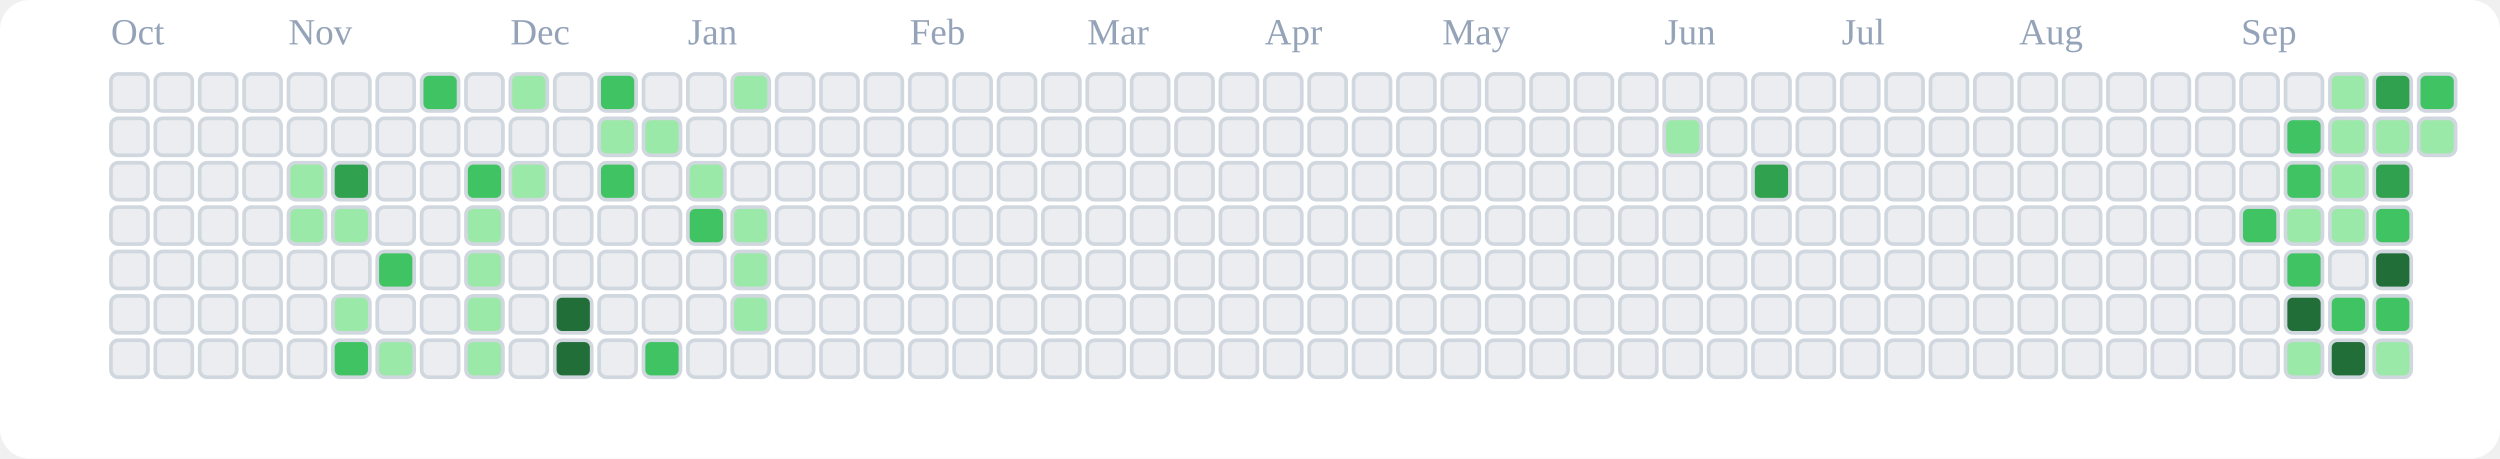
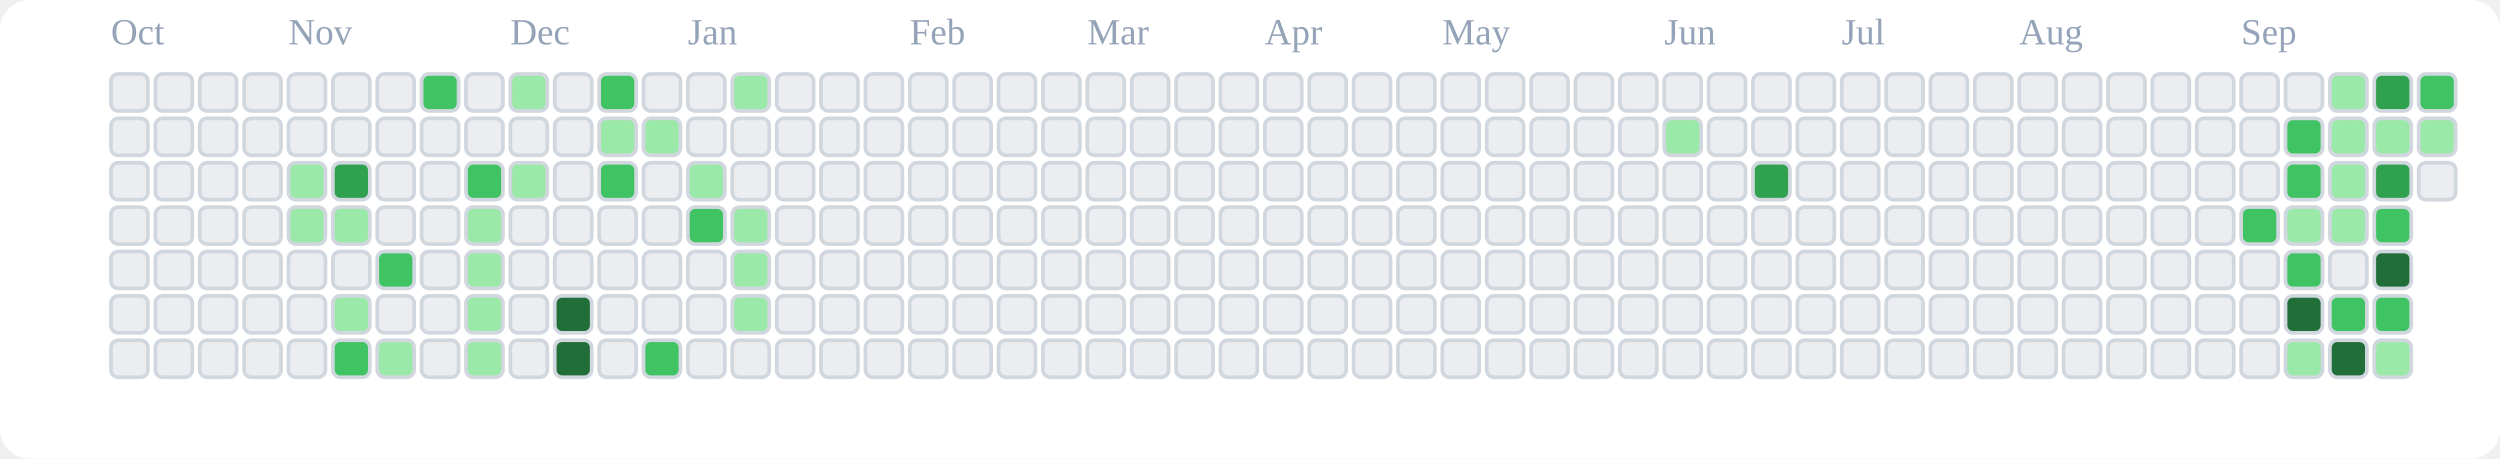
<svg xmlns="http://www.w3.org/2000/svg" viewBox="0 0 676 124" role="img" aria-label="tranhohoangvu Contributions (Light)">
  <rect x="0" y="0" width="676" height="124" fill="#ffffff" rx="8" ry="8" />
  <text x="30" y="12" font-size="10" fill="#94a3b8">Oct</text>
  <text x="78" y="12" font-size="10" fill="#94a3b8">Nov</text>
  <text x="138" y="12" font-size="10" fill="#94a3b8">Dec</text>
  <text x="186" y="12" font-size="10" fill="#94a3b8">Jan</text>
  <text x="246" y="12" font-size="10" fill="#94a3b8">Feb</text>
  <text x="294" y="12" font-size="10" fill="#94a3b8">Mar</text>
  <text x="342" y="12" font-size="10" fill="#94a3b8">Apr</text>
  <text x="390" y="12" font-size="10" fill="#94a3b8">May</text>
  <text x="450" y="12" font-size="10" fill="#94a3b8">Jun</text>
  <text x="498" y="12" font-size="10" fill="#94a3b8">Jul</text>
  <text x="546" y="12" font-size="10" fill="#94a3b8">Aug</text>
  <text x="606" y="12" font-size="10" fill="#94a3b8">Sep</text>
  <rect x="30" y="20" width="10" height="10" rx="2" ry="2" fill="#ebedf0" stroke="#d0d7de" stroke-width="1" />
  <rect x="30" y="32" width="10" height="10" rx="2" ry="2" fill="#ebedf0" stroke="#d0d7de" stroke-width="1" />
  <rect x="30" y="44" width="10" height="10" rx="2" ry="2" fill="#ebedf0" stroke="#d0d7de" stroke-width="1" />
  <rect x="30" y="56" width="10" height="10" rx="2" ry="2" fill="#ebedf0" stroke="#d0d7de" stroke-width="1" />
  <rect x="30" y="68" width="10" height="10" rx="2" ry="2" fill="#ebedf0" stroke="#d0d7de" stroke-width="1" />
  <rect x="30" y="80" width="10" height="10" rx="2" ry="2" fill="#ebedf0" stroke="#d0d7de" stroke-width="1" />
  <rect x="30" y="92" width="10" height="10" rx="2" ry="2" fill="#ebedf0" stroke="#d0d7de" stroke-width="1" />
  <rect x="42" y="20" width="10" height="10" rx="2" ry="2" fill="#ebedf0" stroke="#d0d7de" stroke-width="1" />
  <rect x="42" y="32" width="10" height="10" rx="2" ry="2" fill="#ebedf0" stroke="#d0d7de" stroke-width="1" />
  <rect x="42" y="44" width="10" height="10" rx="2" ry="2" fill="#ebedf0" stroke="#d0d7de" stroke-width="1" />
  <rect x="42" y="56" width="10" height="10" rx="2" ry="2" fill="#ebedf0" stroke="#d0d7de" stroke-width="1" />
  <rect x="42" y="68" width="10" height="10" rx="2" ry="2" fill="#ebedf0" stroke="#d0d7de" stroke-width="1" />
  <rect x="42" y="80" width="10" height="10" rx="2" ry="2" fill="#ebedf0" stroke="#d0d7de" stroke-width="1" />
  <rect x="42" y="92" width="10" height="10" rx="2" ry="2" fill="#ebedf0" stroke="#d0d7de" stroke-width="1" />
  <rect x="54" y="20" width="10" height="10" rx="2" ry="2" fill="#ebedf0" stroke="#d0d7de" stroke-width="1" />
  <rect x="54" y="32" width="10" height="10" rx="2" ry="2" fill="#ebedf0" stroke="#d0d7de" stroke-width="1" />
  <rect x="54" y="44" width="10" height="10" rx="2" ry="2" fill="#ebedf0" stroke="#d0d7de" stroke-width="1" />
  <rect x="54" y="56" width="10" height="10" rx="2" ry="2" fill="#ebedf0" stroke="#d0d7de" stroke-width="1" />
  <rect x="54" y="68" width="10" height="10" rx="2" ry="2" fill="#ebedf0" stroke="#d0d7de" stroke-width="1" />
  <rect x="54" y="80" width="10" height="10" rx="2" ry="2" fill="#ebedf0" stroke="#d0d7de" stroke-width="1" />
  <rect x="54" y="92" width="10" height="10" rx="2" ry="2" fill="#ebedf0" stroke="#d0d7de" stroke-width="1" />
  <rect x="66" y="20" width="10" height="10" rx="2" ry="2" fill="#ebedf0" stroke="#d0d7de" stroke-width="1" />
  <rect x="66" y="32" width="10" height="10" rx="2" ry="2" fill="#ebedf0" stroke="#d0d7de" stroke-width="1" />
  <rect x="66" y="44" width="10" height="10" rx="2" ry="2" fill="#ebedf0" stroke="#d0d7de" stroke-width="1" />
  <rect x="66" y="56" width="10" height="10" rx="2" ry="2" fill="#ebedf0" stroke="#d0d7de" stroke-width="1" />
  <rect x="66" y="68" width="10" height="10" rx="2" ry="2" fill="#ebedf0" stroke="#d0d7de" stroke-width="1" />
  <rect x="66" y="80" width="10" height="10" rx="2" ry="2" fill="#ebedf0" stroke="#d0d7de" stroke-width="1" />
  <rect x="66" y="92" width="10" height="10" rx="2" ry="2" fill="#ebedf0" stroke="#d0d7de" stroke-width="1" />
  <rect x="78" y="20" width="10" height="10" rx="2" ry="2" fill="#ebedf0" stroke="#d0d7de" stroke-width="1" />
  <rect x="78" y="32" width="10" height="10" rx="2" ry="2" fill="#ebedf0" stroke="#d0d7de" stroke-width="1" />
  <rect x="78" y="44" width="10" height="10" rx="2" ry="2" fill="#9be9a8" stroke="#d0d7de" stroke-width="1" />
  <rect x="78" y="56" width="10" height="10" rx="2" ry="2" fill="#9be9a8" stroke="#d0d7de" stroke-width="1" />
  <rect x="78" y="68" width="10" height="10" rx="2" ry="2" fill="#ebedf0" stroke="#d0d7de" stroke-width="1" />
  <rect x="78" y="80" width="10" height="10" rx="2" ry="2" fill="#ebedf0" stroke="#d0d7de" stroke-width="1" />
  <rect x="78" y="92" width="10" height="10" rx="2" ry="2" fill="#ebedf0" stroke="#d0d7de" stroke-width="1" />
  <rect x="90" y="20" width="10" height="10" rx="2" ry="2" fill="#ebedf0" stroke="#d0d7de" stroke-width="1" />
  <rect x="90" y="32" width="10" height="10" rx="2" ry="2" fill="#ebedf0" stroke="#d0d7de" stroke-width="1" />
  <rect x="90" y="44" width="10" height="10" rx="2" ry="2" fill="#30a14e" stroke="#d0d7de" stroke-width="1" />
  <rect x="90" y="56" width="10" height="10" rx="2" ry="2" fill="#9be9a8" stroke="#d0d7de" stroke-width="1" />
  <rect x="90" y="68" width="10" height="10" rx="2" ry="2" fill="#ebedf0" stroke="#d0d7de" stroke-width="1" />
  <rect x="90" y="80" width="10" height="10" rx="2" ry="2" fill="#9be9a8" stroke="#d0d7de" stroke-width="1" />
  <rect x="90" y="92" width="10" height="10" rx="2" ry="2" fill="#40c463" stroke="#d0d7de" stroke-width="1" />
  <rect x="102" y="20" width="10" height="10" rx="2" ry="2" fill="#ebedf0" stroke="#d0d7de" stroke-width="1" />
  <rect x="102" y="32" width="10" height="10" rx="2" ry="2" fill="#ebedf0" stroke="#d0d7de" stroke-width="1" />
  <rect x="102" y="44" width="10" height="10" rx="2" ry="2" fill="#ebedf0" stroke="#d0d7de" stroke-width="1" />
  <rect x="102" y="56" width="10" height="10" rx="2" ry="2" fill="#ebedf0" stroke="#d0d7de" stroke-width="1" />
  <rect x="102" y="68" width="10" height="10" rx="2" ry="2" fill="#40c463" stroke="#d0d7de" stroke-width="1" />
  <rect x="102" y="80" width="10" height="10" rx="2" ry="2" fill="#ebedf0" stroke="#d0d7de" stroke-width="1" />
  <rect x="102" y="92" width="10" height="10" rx="2" ry="2" fill="#9be9a8" stroke="#d0d7de" stroke-width="1" />
  <rect x="114" y="20" width="10" height="10" rx="2" ry="2" fill="#40c463" stroke="#d0d7de" stroke-width="1" />
  <rect x="114" y="32" width="10" height="10" rx="2" ry="2" fill="#ebedf0" stroke="#d0d7de" stroke-width="1" />
  <rect x="114" y="44" width="10" height="10" rx="2" ry="2" fill="#ebedf0" stroke="#d0d7de" stroke-width="1" />
  <rect x="114" y="56" width="10" height="10" rx="2" ry="2" fill="#ebedf0" stroke="#d0d7de" stroke-width="1" />
  <rect x="114" y="68" width="10" height="10" rx="2" ry="2" fill="#ebedf0" stroke="#d0d7de" stroke-width="1" />
  <rect x="114" y="80" width="10" height="10" rx="2" ry="2" fill="#ebedf0" stroke="#d0d7de" stroke-width="1" />
  <rect x="114" y="92" width="10" height="10" rx="2" ry="2" fill="#ebedf0" stroke="#d0d7de" stroke-width="1" />
  <rect x="126" y="20" width="10" height="10" rx="2" ry="2" fill="#ebedf0" stroke="#d0d7de" stroke-width="1" />
  <rect x="126" y="32" width="10" height="10" rx="2" ry="2" fill="#ebedf0" stroke="#d0d7de" stroke-width="1" />
  <rect x="126" y="44" width="10" height="10" rx="2" ry="2" fill="#40c463" stroke="#d0d7de" stroke-width="1" />
  <rect x="126" y="56" width="10" height="10" rx="2" ry="2" fill="#9be9a8" stroke="#d0d7de" stroke-width="1" />
  <rect x="126" y="68" width="10" height="10" rx="2" ry="2" fill="#9be9a8" stroke="#d0d7de" stroke-width="1" />
  <rect x="126" y="80" width="10" height="10" rx="2" ry="2" fill="#9be9a8" stroke="#d0d7de" stroke-width="1" />
  <rect x="126" y="92" width="10" height="10" rx="2" ry="2" fill="#9be9a8" stroke="#d0d7de" stroke-width="1" />
  <rect x="138" y="20" width="10" height="10" rx="2" ry="2" fill="#9be9a8" stroke="#d0d7de" stroke-width="1" />
  <rect x="138" y="32" width="10" height="10" rx="2" ry="2" fill="#ebedf0" stroke="#d0d7de" stroke-width="1" />
  <rect x="138" y="44" width="10" height="10" rx="2" ry="2" fill="#9be9a8" stroke="#d0d7de" stroke-width="1" />
  <rect x="138" y="56" width="10" height="10" rx="2" ry="2" fill="#ebedf0" stroke="#d0d7de" stroke-width="1" />
  <rect x="138" y="68" width="10" height="10" rx="2" ry="2" fill="#ebedf0" stroke="#d0d7de" stroke-width="1" />
  <rect x="138" y="80" width="10" height="10" rx="2" ry="2" fill="#ebedf0" stroke="#d0d7de" stroke-width="1" />
  <rect x="138" y="92" width="10" height="10" rx="2" ry="2" fill="#ebedf0" stroke="#d0d7de" stroke-width="1" />
  <rect x="150" y="20" width="10" height="10" rx="2" ry="2" fill="#ebedf0" stroke="#d0d7de" stroke-width="1" />
  <rect x="150" y="32" width="10" height="10" rx="2" ry="2" fill="#ebedf0" stroke="#d0d7de" stroke-width="1" />
  <rect x="150" y="44" width="10" height="10" rx="2" ry="2" fill="#ebedf0" stroke="#d0d7de" stroke-width="1" />
  <rect x="150" y="56" width="10" height="10" rx="2" ry="2" fill="#ebedf0" stroke="#d0d7de" stroke-width="1" />
  <rect x="150" y="68" width="10" height="10" rx="2" ry="2" fill="#ebedf0" stroke="#d0d7de" stroke-width="1" />
  <rect x="150" y="80" width="10" height="10" rx="2" ry="2" fill="#216e39" stroke="#d0d7de" stroke-width="1" />
  <rect x="150" y="92" width="10" height="10" rx="2" ry="2" fill="#216e39" stroke="#d0d7de" stroke-width="1" />
  <rect x="162" y="20" width="10" height="10" rx="2" ry="2" fill="#40c463" stroke="#d0d7de" stroke-width="1" />
  <rect x="162" y="32" width="10" height="10" rx="2" ry="2" fill="#9be9a8" stroke="#d0d7de" stroke-width="1" />
  <rect x="162" y="44" width="10" height="10" rx="2" ry="2" fill="#40c463" stroke="#d0d7de" stroke-width="1" />
  <rect x="162" y="56" width="10" height="10" rx="2" ry="2" fill="#ebedf0" stroke="#d0d7de" stroke-width="1" />
  <rect x="162" y="68" width="10" height="10" rx="2" ry="2" fill="#ebedf0" stroke="#d0d7de" stroke-width="1" />
  <rect x="162" y="80" width="10" height="10" rx="2" ry="2" fill="#ebedf0" stroke="#d0d7de" stroke-width="1" />
  <rect x="162" y="92" width="10" height="10" rx="2" ry="2" fill="#ebedf0" stroke="#d0d7de" stroke-width="1" />
  <rect x="174" y="20" width="10" height="10" rx="2" ry="2" fill="#ebedf0" stroke="#d0d7de" stroke-width="1" />
  <rect x="174" y="32" width="10" height="10" rx="2" ry="2" fill="#9be9a8" stroke="#d0d7de" stroke-width="1" />
  <rect x="174" y="44" width="10" height="10" rx="2" ry="2" fill="#ebedf0" stroke="#d0d7de" stroke-width="1" />
  <rect x="174" y="56" width="10" height="10" rx="2" ry="2" fill="#ebedf0" stroke="#d0d7de" stroke-width="1" />
  <rect x="174" y="68" width="10" height="10" rx="2" ry="2" fill="#ebedf0" stroke="#d0d7de" stroke-width="1" />
  <rect x="174" y="80" width="10" height="10" rx="2" ry="2" fill="#ebedf0" stroke="#d0d7de" stroke-width="1" />
  <rect x="174" y="92" width="10" height="10" rx="2" ry="2" fill="#40c463" stroke="#d0d7de" stroke-width="1" />
  <rect x="186" y="20" width="10" height="10" rx="2" ry="2" fill="#ebedf0" stroke="#d0d7de" stroke-width="1" />
  <rect x="186" y="32" width="10" height="10" rx="2" ry="2" fill="#ebedf0" stroke="#d0d7de" stroke-width="1" />
  <rect x="186" y="44" width="10" height="10" rx="2" ry="2" fill="#9be9a8" stroke="#d0d7de" stroke-width="1" />
  <rect x="186" y="56" width="10" height="10" rx="2" ry="2" fill="#40c463" stroke="#d0d7de" stroke-width="1" />
  <rect x="186" y="68" width="10" height="10" rx="2" ry="2" fill="#ebedf0" stroke="#d0d7de" stroke-width="1" />
  <rect x="186" y="80" width="10" height="10" rx="2" ry="2" fill="#ebedf0" stroke="#d0d7de" stroke-width="1" />
  <rect x="186" y="92" width="10" height="10" rx="2" ry="2" fill="#ebedf0" stroke="#d0d7de" stroke-width="1" />
  <rect x="198" y="20" width="10" height="10" rx="2" ry="2" fill="#9be9a8" stroke="#d0d7de" stroke-width="1" />
  <rect x="198" y="32" width="10" height="10" rx="2" ry="2" fill="#ebedf0" stroke="#d0d7de" stroke-width="1" />
  <rect x="198" y="44" width="10" height="10" rx="2" ry="2" fill="#ebedf0" stroke="#d0d7de" stroke-width="1" />
  <rect x="198" y="56" width="10" height="10" rx="2" ry="2" fill="#9be9a8" stroke="#d0d7de" stroke-width="1" />
  <rect x="198" y="68" width="10" height="10" rx="2" ry="2" fill="#9be9a8" stroke="#d0d7de" stroke-width="1" />
  <rect x="198" y="80" width="10" height="10" rx="2" ry="2" fill="#9be9a8" stroke="#d0d7de" stroke-width="1" />
  <rect x="198" y="92" width="10" height="10" rx="2" ry="2" fill="#ebedf0" stroke="#d0d7de" stroke-width="1" />
  <rect x="210" y="20" width="10" height="10" rx="2" ry="2" fill="#ebedf0" stroke="#d0d7de" stroke-width="1" />
  <rect x="210" y="32" width="10" height="10" rx="2" ry="2" fill="#ebedf0" stroke="#d0d7de" stroke-width="1" />
  <rect x="210" y="44" width="10" height="10" rx="2" ry="2" fill="#ebedf0" stroke="#d0d7de" stroke-width="1" />
  <rect x="210" y="56" width="10" height="10" rx="2" ry="2" fill="#ebedf0" stroke="#d0d7de" stroke-width="1" />
  <rect x="210" y="68" width="10" height="10" rx="2" ry="2" fill="#ebedf0" stroke="#d0d7de" stroke-width="1" />
  <rect x="210" y="80" width="10" height="10" rx="2" ry="2" fill="#ebedf0" stroke="#d0d7de" stroke-width="1" />
  <rect x="210" y="92" width="10" height="10" rx="2" ry="2" fill="#ebedf0" stroke="#d0d7de" stroke-width="1" />
  <rect x="222" y="20" width="10" height="10" rx="2" ry="2" fill="#ebedf0" stroke="#d0d7de" stroke-width="1" />
  <rect x="222" y="32" width="10" height="10" rx="2" ry="2" fill="#ebedf0" stroke="#d0d7de" stroke-width="1" />
  <rect x="222" y="44" width="10" height="10" rx="2" ry="2" fill="#ebedf0" stroke="#d0d7de" stroke-width="1" />
  <rect x="222" y="56" width="10" height="10" rx="2" ry="2" fill="#ebedf0" stroke="#d0d7de" stroke-width="1" />
  <rect x="222" y="68" width="10" height="10" rx="2" ry="2" fill="#ebedf0" stroke="#d0d7de" stroke-width="1" />
  <rect x="222" y="80" width="10" height="10" rx="2" ry="2" fill="#ebedf0" stroke="#d0d7de" stroke-width="1" />
  <rect x="222" y="92" width="10" height="10" rx="2" ry="2" fill="#ebedf0" stroke="#d0d7de" stroke-width="1" />
  <rect x="234" y="20" width="10" height="10" rx="2" ry="2" fill="#ebedf0" stroke="#d0d7de" stroke-width="1" />
  <rect x="234" y="32" width="10" height="10" rx="2" ry="2" fill="#ebedf0" stroke="#d0d7de" stroke-width="1" />
  <rect x="234" y="44" width="10" height="10" rx="2" ry="2" fill="#ebedf0" stroke="#d0d7de" stroke-width="1" />
  <rect x="234" y="56" width="10" height="10" rx="2" ry="2" fill="#ebedf0" stroke="#d0d7de" stroke-width="1" />
  <rect x="234" y="68" width="10" height="10" rx="2" ry="2" fill="#ebedf0" stroke="#d0d7de" stroke-width="1" />
  <rect x="234" y="80" width="10" height="10" rx="2" ry="2" fill="#ebedf0" stroke="#d0d7de" stroke-width="1" />
  <rect x="234" y="92" width="10" height="10" rx="2" ry="2" fill="#ebedf0" stroke="#d0d7de" stroke-width="1" />
  <rect x="246" y="20" width="10" height="10" rx="2" ry="2" fill="#ebedf0" stroke="#d0d7de" stroke-width="1" />
  <rect x="246" y="32" width="10" height="10" rx="2" ry="2" fill="#ebedf0" stroke="#d0d7de" stroke-width="1" />
  <rect x="246" y="44" width="10" height="10" rx="2" ry="2" fill="#ebedf0" stroke="#d0d7de" stroke-width="1" />
  <rect x="246" y="56" width="10" height="10" rx="2" ry="2" fill="#ebedf0" stroke="#d0d7de" stroke-width="1" />
  <rect x="246" y="68" width="10" height="10" rx="2" ry="2" fill="#ebedf0" stroke="#d0d7de" stroke-width="1" />
  <rect x="246" y="80" width="10" height="10" rx="2" ry="2" fill="#ebedf0" stroke="#d0d7de" stroke-width="1" />
  <rect x="246" y="92" width="10" height="10" rx="2" ry="2" fill="#ebedf0" stroke="#d0d7de" stroke-width="1" />
  <rect x="258" y="20" width="10" height="10" rx="2" ry="2" fill="#ebedf0" stroke="#d0d7de" stroke-width="1" />
  <rect x="258" y="32" width="10" height="10" rx="2" ry="2" fill="#ebedf0" stroke="#d0d7de" stroke-width="1" />
  <rect x="258" y="44" width="10" height="10" rx="2" ry="2" fill="#ebedf0" stroke="#d0d7de" stroke-width="1" />
  <rect x="258" y="56" width="10" height="10" rx="2" ry="2" fill="#ebedf0" stroke="#d0d7de" stroke-width="1" />
  <rect x="258" y="68" width="10" height="10" rx="2" ry="2" fill="#ebedf0" stroke="#d0d7de" stroke-width="1" />
  <rect x="258" y="80" width="10" height="10" rx="2" ry="2" fill="#ebedf0" stroke="#d0d7de" stroke-width="1" />
  <rect x="258" y="92" width="10" height="10" rx="2" ry="2" fill="#ebedf0" stroke="#d0d7de" stroke-width="1" />
  <rect x="270" y="20" width="10" height="10" rx="2" ry="2" fill="#ebedf0" stroke="#d0d7de" stroke-width="1" />
  <rect x="270" y="32" width="10" height="10" rx="2" ry="2" fill="#ebedf0" stroke="#d0d7de" stroke-width="1" />
  <rect x="270" y="44" width="10" height="10" rx="2" ry="2" fill="#ebedf0" stroke="#d0d7de" stroke-width="1" />
  <rect x="270" y="56" width="10" height="10" rx="2" ry="2" fill="#ebedf0" stroke="#d0d7de" stroke-width="1" />
  <rect x="270" y="68" width="10" height="10" rx="2" ry="2" fill="#ebedf0" stroke="#d0d7de" stroke-width="1" />
  <rect x="270" y="80" width="10" height="10" rx="2" ry="2" fill="#ebedf0" stroke="#d0d7de" stroke-width="1" />
  <rect x="270" y="92" width="10" height="10" rx="2" ry="2" fill="#ebedf0" stroke="#d0d7de" stroke-width="1" />
  <rect x="282" y="20" width="10" height="10" rx="2" ry="2" fill="#ebedf0" stroke="#d0d7de" stroke-width="1" />
  <rect x="282" y="32" width="10" height="10" rx="2" ry="2" fill="#ebedf0" stroke="#d0d7de" stroke-width="1" />
  <rect x="282" y="44" width="10" height="10" rx="2" ry="2" fill="#ebedf0" stroke="#d0d7de" stroke-width="1" />
  <rect x="282" y="56" width="10" height="10" rx="2" ry="2" fill="#ebedf0" stroke="#d0d7de" stroke-width="1" />
  <rect x="282" y="68" width="10" height="10" rx="2" ry="2" fill="#ebedf0" stroke="#d0d7de" stroke-width="1" />
  <rect x="282" y="80" width="10" height="10" rx="2" ry="2" fill="#ebedf0" stroke="#d0d7de" stroke-width="1" />
  <rect x="282" y="92" width="10" height="10" rx="2" ry="2" fill="#ebedf0" stroke="#d0d7de" stroke-width="1" />
  <rect x="294" y="20" width="10" height="10" rx="2" ry="2" fill="#ebedf0" stroke="#d0d7de" stroke-width="1" />
  <rect x="294" y="32" width="10" height="10" rx="2" ry="2" fill="#ebedf0" stroke="#d0d7de" stroke-width="1" />
  <rect x="294" y="44" width="10" height="10" rx="2" ry="2" fill="#ebedf0" stroke="#d0d7de" stroke-width="1" />
  <rect x="294" y="56" width="10" height="10" rx="2" ry="2" fill="#ebedf0" stroke="#d0d7de" stroke-width="1" />
  <rect x="294" y="68" width="10" height="10" rx="2" ry="2" fill="#ebedf0" stroke="#d0d7de" stroke-width="1" />
  <rect x="294" y="80" width="10" height="10" rx="2" ry="2" fill="#ebedf0" stroke="#d0d7de" stroke-width="1" />
  <rect x="294" y="92" width="10" height="10" rx="2" ry="2" fill="#ebedf0" stroke="#d0d7de" stroke-width="1" />
  <rect x="306" y="20" width="10" height="10" rx="2" ry="2" fill="#ebedf0" stroke="#d0d7de" stroke-width="1" />
  <rect x="306" y="32" width="10" height="10" rx="2" ry="2" fill="#ebedf0" stroke="#d0d7de" stroke-width="1" />
  <rect x="306" y="44" width="10" height="10" rx="2" ry="2" fill="#ebedf0" stroke="#d0d7de" stroke-width="1" />
  <rect x="306" y="56" width="10" height="10" rx="2" ry="2" fill="#ebedf0" stroke="#d0d7de" stroke-width="1" />
  <rect x="306" y="68" width="10" height="10" rx="2" ry="2" fill="#ebedf0" stroke="#d0d7de" stroke-width="1" />
  <rect x="306" y="80" width="10" height="10" rx="2" ry="2" fill="#ebedf0" stroke="#d0d7de" stroke-width="1" />
  <rect x="306" y="92" width="10" height="10" rx="2" ry="2" fill="#ebedf0" stroke="#d0d7de" stroke-width="1" />
  <rect x="318" y="20" width="10" height="10" rx="2" ry="2" fill="#ebedf0" stroke="#d0d7de" stroke-width="1" />
  <rect x="318" y="32" width="10" height="10" rx="2" ry="2" fill="#ebedf0" stroke="#d0d7de" stroke-width="1" />
  <rect x="318" y="44" width="10" height="10" rx="2" ry="2" fill="#ebedf0" stroke="#d0d7de" stroke-width="1" />
  <rect x="318" y="56" width="10" height="10" rx="2" ry="2" fill="#ebedf0" stroke="#d0d7de" stroke-width="1" />
  <rect x="318" y="68" width="10" height="10" rx="2" ry="2" fill="#ebedf0" stroke="#d0d7de" stroke-width="1" />
  <rect x="318" y="80" width="10" height="10" rx="2" ry="2" fill="#ebedf0" stroke="#d0d7de" stroke-width="1" />
  <rect x="318" y="92" width="10" height="10" rx="2" ry="2" fill="#ebedf0" stroke="#d0d7de" stroke-width="1" />
  <rect x="330" y="20" width="10" height="10" rx="2" ry="2" fill="#ebedf0" stroke="#d0d7de" stroke-width="1" />
  <rect x="330" y="32" width="10" height="10" rx="2" ry="2" fill="#ebedf0" stroke="#d0d7de" stroke-width="1" />
  <rect x="330" y="44" width="10" height="10" rx="2" ry="2" fill="#ebedf0" stroke="#d0d7de" stroke-width="1" />
  <rect x="330" y="56" width="10" height="10" rx="2" ry="2" fill="#ebedf0" stroke="#d0d7de" stroke-width="1" />
  <rect x="330" y="68" width="10" height="10" rx="2" ry="2" fill="#ebedf0" stroke="#d0d7de" stroke-width="1" />
  <rect x="330" y="80" width="10" height="10" rx="2" ry="2" fill="#ebedf0" stroke="#d0d7de" stroke-width="1" />
  <rect x="330" y="92" width="10" height="10" rx="2" ry="2" fill="#ebedf0" stroke="#d0d7de" stroke-width="1" />
  <rect x="342" y="20" width="10" height="10" rx="2" ry="2" fill="#ebedf0" stroke="#d0d7de" stroke-width="1" />
  <rect x="342" y="32" width="10" height="10" rx="2" ry="2" fill="#ebedf0" stroke="#d0d7de" stroke-width="1" />
  <rect x="342" y="44" width="10" height="10" rx="2" ry="2" fill="#ebedf0" stroke="#d0d7de" stroke-width="1" />
  <rect x="342" y="56" width="10" height="10" rx="2" ry="2" fill="#ebedf0" stroke="#d0d7de" stroke-width="1" />
  <rect x="342" y="68" width="10" height="10" rx="2" ry="2" fill="#ebedf0" stroke="#d0d7de" stroke-width="1" />
  <rect x="342" y="80" width="10" height="10" rx="2" ry="2" fill="#ebedf0" stroke="#d0d7de" stroke-width="1" />
  <rect x="342" y="92" width="10" height="10" rx="2" ry="2" fill="#ebedf0" stroke="#d0d7de" stroke-width="1" />
  <rect x="354" y="20" width="10" height="10" rx="2" ry="2" fill="#ebedf0" stroke="#d0d7de" stroke-width="1" />
  <rect x="354" y="32" width="10" height="10" rx="2" ry="2" fill="#ebedf0" stroke="#d0d7de" stroke-width="1" />
  <rect x="354" y="44" width="10" height="10" rx="2" ry="2" fill="#ebedf0" stroke="#d0d7de" stroke-width="1" />
  <rect x="354" y="56" width="10" height="10" rx="2" ry="2" fill="#ebedf0" stroke="#d0d7de" stroke-width="1" />
  <rect x="354" y="68" width="10" height="10" rx="2" ry="2" fill="#ebedf0" stroke="#d0d7de" stroke-width="1" />
  <rect x="354" y="80" width="10" height="10" rx="2" ry="2" fill="#ebedf0" stroke="#d0d7de" stroke-width="1" />
  <rect x="354" y="92" width="10" height="10" rx="2" ry="2" fill="#ebedf0" stroke="#d0d7de" stroke-width="1" />
  <rect x="366" y="20" width="10" height="10" rx="2" ry="2" fill="#ebedf0" stroke="#d0d7de" stroke-width="1" />
  <rect x="366" y="32" width="10" height="10" rx="2" ry="2" fill="#ebedf0" stroke="#d0d7de" stroke-width="1" />
  <rect x="366" y="44" width="10" height="10" rx="2" ry="2" fill="#ebedf0" stroke="#d0d7de" stroke-width="1" />
  <rect x="366" y="56" width="10" height="10" rx="2" ry="2" fill="#ebedf0" stroke="#d0d7de" stroke-width="1" />
  <rect x="366" y="68" width="10" height="10" rx="2" ry="2" fill="#ebedf0" stroke="#d0d7de" stroke-width="1" />
  <rect x="366" y="80" width="10" height="10" rx="2" ry="2" fill="#ebedf0" stroke="#d0d7de" stroke-width="1" />
  <rect x="366" y="92" width="10" height="10" rx="2" ry="2" fill="#ebedf0" stroke="#d0d7de" stroke-width="1" />
  <rect x="378" y="20" width="10" height="10" rx="2" ry="2" fill="#ebedf0" stroke="#d0d7de" stroke-width="1" />
  <rect x="378" y="32" width="10" height="10" rx="2" ry="2" fill="#ebedf0" stroke="#d0d7de" stroke-width="1" />
  <rect x="378" y="44" width="10" height="10" rx="2" ry="2" fill="#ebedf0" stroke="#d0d7de" stroke-width="1" />
  <rect x="378" y="56" width="10" height="10" rx="2" ry="2" fill="#ebedf0" stroke="#d0d7de" stroke-width="1" />
  <rect x="378" y="68" width="10" height="10" rx="2" ry="2" fill="#ebedf0" stroke="#d0d7de" stroke-width="1" />
  <rect x="378" y="80" width="10" height="10" rx="2" ry="2" fill="#ebedf0" stroke="#d0d7de" stroke-width="1" />
  <rect x="378" y="92" width="10" height="10" rx="2" ry="2" fill="#ebedf0" stroke="#d0d7de" stroke-width="1" />
  <rect x="390" y="20" width="10" height="10" rx="2" ry="2" fill="#ebedf0" stroke="#d0d7de" stroke-width="1" />
  <rect x="390" y="32" width="10" height="10" rx="2" ry="2" fill="#ebedf0" stroke="#d0d7de" stroke-width="1" />
  <rect x="390" y="44" width="10" height="10" rx="2" ry="2" fill="#ebedf0" stroke="#d0d7de" stroke-width="1" />
  <rect x="390" y="56" width="10" height="10" rx="2" ry="2" fill="#ebedf0" stroke="#d0d7de" stroke-width="1" />
  <rect x="390" y="68" width="10" height="10" rx="2" ry="2" fill="#ebedf0" stroke="#d0d7de" stroke-width="1" />
  <rect x="390" y="80" width="10" height="10" rx="2" ry="2" fill="#ebedf0" stroke="#d0d7de" stroke-width="1" />
  <rect x="390" y="92" width="10" height="10" rx="2" ry="2" fill="#ebedf0" stroke="#d0d7de" stroke-width="1" />
  <rect x="402" y="20" width="10" height="10" rx="2" ry="2" fill="#ebedf0" stroke="#d0d7de" stroke-width="1" />
  <rect x="402" y="32" width="10" height="10" rx="2" ry="2" fill="#ebedf0" stroke="#d0d7de" stroke-width="1" />
  <rect x="402" y="44" width="10" height="10" rx="2" ry="2" fill="#ebedf0" stroke="#d0d7de" stroke-width="1" />
  <rect x="402" y="56" width="10" height="10" rx="2" ry="2" fill="#ebedf0" stroke="#d0d7de" stroke-width="1" />
  <rect x="402" y="68" width="10" height="10" rx="2" ry="2" fill="#ebedf0" stroke="#d0d7de" stroke-width="1" />
  <rect x="402" y="80" width="10" height="10" rx="2" ry="2" fill="#ebedf0" stroke="#d0d7de" stroke-width="1" />
  <rect x="402" y="92" width="10" height="10" rx="2" ry="2" fill="#ebedf0" stroke="#d0d7de" stroke-width="1" />
  <rect x="414" y="20" width="10" height="10" rx="2" ry="2" fill="#ebedf0" stroke="#d0d7de" stroke-width="1" />
  <rect x="414" y="32" width="10" height="10" rx="2" ry="2" fill="#ebedf0" stroke="#d0d7de" stroke-width="1" />
  <rect x="414" y="44" width="10" height="10" rx="2" ry="2" fill="#ebedf0" stroke="#d0d7de" stroke-width="1" />
  <rect x="414" y="56" width="10" height="10" rx="2" ry="2" fill="#ebedf0" stroke="#d0d7de" stroke-width="1" />
  <rect x="414" y="68" width="10" height="10" rx="2" ry="2" fill="#ebedf0" stroke="#d0d7de" stroke-width="1" />
  <rect x="414" y="80" width="10" height="10" rx="2" ry="2" fill="#ebedf0" stroke="#d0d7de" stroke-width="1" />
  <rect x="414" y="92" width="10" height="10" rx="2" ry="2" fill="#ebedf0" stroke="#d0d7de" stroke-width="1" />
  <rect x="426" y="20" width="10" height="10" rx="2" ry="2" fill="#ebedf0" stroke="#d0d7de" stroke-width="1" />
  <rect x="426" y="32" width="10" height="10" rx="2" ry="2" fill="#ebedf0" stroke="#d0d7de" stroke-width="1" />
  <rect x="426" y="44" width="10" height="10" rx="2" ry="2" fill="#ebedf0" stroke="#d0d7de" stroke-width="1" />
  <rect x="426" y="56" width="10" height="10" rx="2" ry="2" fill="#ebedf0" stroke="#d0d7de" stroke-width="1" />
  <rect x="426" y="68" width="10" height="10" rx="2" ry="2" fill="#ebedf0" stroke="#d0d7de" stroke-width="1" />
  <rect x="426" y="80" width="10" height="10" rx="2" ry="2" fill="#ebedf0" stroke="#d0d7de" stroke-width="1" />
  <rect x="426" y="92" width="10" height="10" rx="2" ry="2" fill="#ebedf0" stroke="#d0d7de" stroke-width="1" />
  <rect x="438" y="20" width="10" height="10" rx="2" ry="2" fill="#ebedf0" stroke="#d0d7de" stroke-width="1" />
  <rect x="438" y="32" width="10" height="10" rx="2" ry="2" fill="#ebedf0" stroke="#d0d7de" stroke-width="1" />
  <rect x="438" y="44" width="10" height="10" rx="2" ry="2" fill="#ebedf0" stroke="#d0d7de" stroke-width="1" />
  <rect x="438" y="56" width="10" height="10" rx="2" ry="2" fill="#ebedf0" stroke="#d0d7de" stroke-width="1" />
  <rect x="438" y="68" width="10" height="10" rx="2" ry="2" fill="#ebedf0" stroke="#d0d7de" stroke-width="1" />
  <rect x="438" y="80" width="10" height="10" rx="2" ry="2" fill="#ebedf0" stroke="#d0d7de" stroke-width="1" />
  <rect x="438" y="92" width="10" height="10" rx="2" ry="2" fill="#ebedf0" stroke="#d0d7de" stroke-width="1" />
  <rect x="450" y="20" width="10" height="10" rx="2" ry="2" fill="#ebedf0" stroke="#d0d7de" stroke-width="1" />
  <rect x="450" y="32" width="10" height="10" rx="2" ry="2" fill="#9be9a8" stroke="#d0d7de" stroke-width="1" />
  <rect x="450" y="44" width="10" height="10" rx="2" ry="2" fill="#ebedf0" stroke="#d0d7de" stroke-width="1" />
  <rect x="450" y="56" width="10" height="10" rx="2" ry="2" fill="#ebedf0" stroke="#d0d7de" stroke-width="1" />
  <rect x="450" y="68" width="10" height="10" rx="2" ry="2" fill="#ebedf0" stroke="#d0d7de" stroke-width="1" />
  <rect x="450" y="80" width="10" height="10" rx="2" ry="2" fill="#ebedf0" stroke="#d0d7de" stroke-width="1" />
  <rect x="450" y="92" width="10" height="10" rx="2" ry="2" fill="#ebedf0" stroke="#d0d7de" stroke-width="1" />
  <rect x="462" y="20" width="10" height="10" rx="2" ry="2" fill="#ebedf0" stroke="#d0d7de" stroke-width="1" />
  <rect x="462" y="32" width="10" height="10" rx="2" ry="2" fill="#ebedf0" stroke="#d0d7de" stroke-width="1" />
  <rect x="462" y="44" width="10" height="10" rx="2" ry="2" fill="#ebedf0" stroke="#d0d7de" stroke-width="1" />
  <rect x="462" y="56" width="10" height="10" rx="2" ry="2" fill="#ebedf0" stroke="#d0d7de" stroke-width="1" />
  <rect x="462" y="68" width="10" height="10" rx="2" ry="2" fill="#ebedf0" stroke="#d0d7de" stroke-width="1" />
  <rect x="462" y="80" width="10" height="10" rx="2" ry="2" fill="#ebedf0" stroke="#d0d7de" stroke-width="1" />
  <rect x="462" y="92" width="10" height="10" rx="2" ry="2" fill="#ebedf0" stroke="#d0d7de" stroke-width="1" />
  <rect x="474" y="20" width="10" height="10" rx="2" ry="2" fill="#ebedf0" stroke="#d0d7de" stroke-width="1" />
  <rect x="474" y="32" width="10" height="10" rx="2" ry="2" fill="#ebedf0" stroke="#d0d7de" stroke-width="1" />
  <rect x="474" y="44" width="10" height="10" rx="2" ry="2" fill="#30a14e" stroke="#d0d7de" stroke-width="1" />
  <rect x="474" y="56" width="10" height="10" rx="2" ry="2" fill="#ebedf0" stroke="#d0d7de" stroke-width="1" />
  <rect x="474" y="68" width="10" height="10" rx="2" ry="2" fill="#ebedf0" stroke="#d0d7de" stroke-width="1" />
  <rect x="474" y="80" width="10" height="10" rx="2" ry="2" fill="#ebedf0" stroke="#d0d7de" stroke-width="1" />
  <rect x="474" y="92" width="10" height="10" rx="2" ry="2" fill="#ebedf0" stroke="#d0d7de" stroke-width="1" />
  <rect x="486" y="20" width="10" height="10" rx="2" ry="2" fill="#ebedf0" stroke="#d0d7de" stroke-width="1" />
  <rect x="486" y="32" width="10" height="10" rx="2" ry="2" fill="#ebedf0" stroke="#d0d7de" stroke-width="1" />
  <rect x="486" y="44" width="10" height="10" rx="2" ry="2" fill="#ebedf0" stroke="#d0d7de" stroke-width="1" />
  <rect x="486" y="56" width="10" height="10" rx="2" ry="2" fill="#ebedf0" stroke="#d0d7de" stroke-width="1" />
  <rect x="486" y="68" width="10" height="10" rx="2" ry="2" fill="#ebedf0" stroke="#d0d7de" stroke-width="1" />
  <rect x="486" y="80" width="10" height="10" rx="2" ry="2" fill="#ebedf0" stroke="#d0d7de" stroke-width="1" />
  <rect x="486" y="92" width="10" height="10" rx="2" ry="2" fill="#ebedf0" stroke="#d0d7de" stroke-width="1" />
  <rect x="498" y="20" width="10" height="10" rx="2" ry="2" fill="#ebedf0" stroke="#d0d7de" stroke-width="1" />
  <rect x="498" y="32" width="10" height="10" rx="2" ry="2" fill="#ebedf0" stroke="#d0d7de" stroke-width="1" />
  <rect x="498" y="44" width="10" height="10" rx="2" ry="2" fill="#ebedf0" stroke="#d0d7de" stroke-width="1" />
  <rect x="498" y="56" width="10" height="10" rx="2" ry="2" fill="#ebedf0" stroke="#d0d7de" stroke-width="1" />
  <rect x="498" y="68" width="10" height="10" rx="2" ry="2" fill="#ebedf0" stroke="#d0d7de" stroke-width="1" />
  <rect x="498" y="80" width="10" height="10" rx="2" ry="2" fill="#ebedf0" stroke="#d0d7de" stroke-width="1" />
  <rect x="498" y="92" width="10" height="10" rx="2" ry="2" fill="#ebedf0" stroke="#d0d7de" stroke-width="1" />
  <rect x="510" y="20" width="10" height="10" rx="2" ry="2" fill="#ebedf0" stroke="#d0d7de" stroke-width="1" />
  <rect x="510" y="32" width="10" height="10" rx="2" ry="2" fill="#ebedf0" stroke="#d0d7de" stroke-width="1" />
  <rect x="510" y="44" width="10" height="10" rx="2" ry="2" fill="#ebedf0" stroke="#d0d7de" stroke-width="1" />
  <rect x="510" y="56" width="10" height="10" rx="2" ry="2" fill="#ebedf0" stroke="#d0d7de" stroke-width="1" />
  <rect x="510" y="68" width="10" height="10" rx="2" ry="2" fill="#ebedf0" stroke="#d0d7de" stroke-width="1" />
  <rect x="510" y="80" width="10" height="10" rx="2" ry="2" fill="#ebedf0" stroke="#d0d7de" stroke-width="1" />
  <rect x="510" y="92" width="10" height="10" rx="2" ry="2" fill="#ebedf0" stroke="#d0d7de" stroke-width="1" />
  <rect x="522" y="20" width="10" height="10" rx="2" ry="2" fill="#ebedf0" stroke="#d0d7de" stroke-width="1" />
  <rect x="522" y="32" width="10" height="10" rx="2" ry="2" fill="#ebedf0" stroke="#d0d7de" stroke-width="1" />
  <rect x="522" y="44" width="10" height="10" rx="2" ry="2" fill="#ebedf0" stroke="#d0d7de" stroke-width="1" />
  <rect x="522" y="56" width="10" height="10" rx="2" ry="2" fill="#ebedf0" stroke="#d0d7de" stroke-width="1" />
  <rect x="522" y="68" width="10" height="10" rx="2" ry="2" fill="#ebedf0" stroke="#d0d7de" stroke-width="1" />
  <rect x="522" y="80" width="10" height="10" rx="2" ry="2" fill="#ebedf0" stroke="#d0d7de" stroke-width="1" />
  <rect x="522" y="92" width="10" height="10" rx="2" ry="2" fill="#ebedf0" stroke="#d0d7de" stroke-width="1" />
  <rect x="534" y="20" width="10" height="10" rx="2" ry="2" fill="#ebedf0" stroke="#d0d7de" stroke-width="1" />
  <rect x="534" y="32" width="10" height="10" rx="2" ry="2" fill="#ebedf0" stroke="#d0d7de" stroke-width="1" />
  <rect x="534" y="44" width="10" height="10" rx="2" ry="2" fill="#ebedf0" stroke="#d0d7de" stroke-width="1" />
  <rect x="534" y="56" width="10" height="10" rx="2" ry="2" fill="#ebedf0" stroke="#d0d7de" stroke-width="1" />
  <rect x="534" y="68" width="10" height="10" rx="2" ry="2" fill="#ebedf0" stroke="#d0d7de" stroke-width="1" />
  <rect x="534" y="80" width="10" height="10" rx="2" ry="2" fill="#ebedf0" stroke="#d0d7de" stroke-width="1" />
  <rect x="534" y="92" width="10" height="10" rx="2" ry="2" fill="#ebedf0" stroke="#d0d7de" stroke-width="1" />
  <rect x="546" y="20" width="10" height="10" rx="2" ry="2" fill="#ebedf0" stroke="#d0d7de" stroke-width="1" />
  <rect x="546" y="32" width="10" height="10" rx="2" ry="2" fill="#ebedf0" stroke="#d0d7de" stroke-width="1" />
  <rect x="546" y="44" width="10" height="10" rx="2" ry="2" fill="#ebedf0" stroke="#d0d7de" stroke-width="1" />
  <rect x="546" y="56" width="10" height="10" rx="2" ry="2" fill="#ebedf0" stroke="#d0d7de" stroke-width="1" />
  <rect x="546" y="68" width="10" height="10" rx="2" ry="2" fill="#ebedf0" stroke="#d0d7de" stroke-width="1" />
  <rect x="546" y="80" width="10" height="10" rx="2" ry="2" fill="#ebedf0" stroke="#d0d7de" stroke-width="1" />
  <rect x="546" y="92" width="10" height="10" rx="2" ry="2" fill="#ebedf0" stroke="#d0d7de" stroke-width="1" />
  <rect x="558" y="20" width="10" height="10" rx="2" ry="2" fill="#ebedf0" stroke="#d0d7de" stroke-width="1" />
  <rect x="558" y="32" width="10" height="10" rx="2" ry="2" fill="#ebedf0" stroke="#d0d7de" stroke-width="1" />
  <rect x="558" y="44" width="10" height="10" rx="2" ry="2" fill="#ebedf0" stroke="#d0d7de" stroke-width="1" />
  <rect x="558" y="56" width="10" height="10" rx="2" ry="2" fill="#ebedf0" stroke="#d0d7de" stroke-width="1" />
  <rect x="558" y="68" width="10" height="10" rx="2" ry="2" fill="#ebedf0" stroke="#d0d7de" stroke-width="1" />
  <rect x="558" y="80" width="10" height="10" rx="2" ry="2" fill="#ebedf0" stroke="#d0d7de" stroke-width="1" />
  <rect x="558" y="92" width="10" height="10" rx="2" ry="2" fill="#ebedf0" stroke="#d0d7de" stroke-width="1" />
  <rect x="570" y="20" width="10" height="10" rx="2" ry="2" fill="#ebedf0" stroke="#d0d7de" stroke-width="1" />
  <rect x="570" y="32" width="10" height="10" rx="2" ry="2" fill="#ebedf0" stroke="#d0d7de" stroke-width="1" />
  <rect x="570" y="44" width="10" height="10" rx="2" ry="2" fill="#ebedf0" stroke="#d0d7de" stroke-width="1" />
  <rect x="570" y="56" width="10" height="10" rx="2" ry="2" fill="#ebedf0" stroke="#d0d7de" stroke-width="1" />
  <rect x="570" y="68" width="10" height="10" rx="2" ry="2" fill="#ebedf0" stroke="#d0d7de" stroke-width="1" />
  <rect x="570" y="80" width="10" height="10" rx="2" ry="2" fill="#ebedf0" stroke="#d0d7de" stroke-width="1" />
  <rect x="570" y="92" width="10" height="10" rx="2" ry="2" fill="#ebedf0" stroke="#d0d7de" stroke-width="1" />
  <rect x="582" y="20" width="10" height="10" rx="2" ry="2" fill="#ebedf0" stroke="#d0d7de" stroke-width="1" />
  <rect x="582" y="32" width="10" height="10" rx="2" ry="2" fill="#ebedf0" stroke="#d0d7de" stroke-width="1" />
  <rect x="582" y="44" width="10" height="10" rx="2" ry="2" fill="#ebedf0" stroke="#d0d7de" stroke-width="1" />
  <rect x="582" y="56" width="10" height="10" rx="2" ry="2" fill="#ebedf0" stroke="#d0d7de" stroke-width="1" />
  <rect x="582" y="68" width="10" height="10" rx="2" ry="2" fill="#ebedf0" stroke="#d0d7de" stroke-width="1" />
  <rect x="582" y="80" width="10" height="10" rx="2" ry="2" fill="#ebedf0" stroke="#d0d7de" stroke-width="1" />
  <rect x="582" y="92" width="10" height="10" rx="2" ry="2" fill="#ebedf0" stroke="#d0d7de" stroke-width="1" />
  <rect x="594" y="20" width="10" height="10" rx="2" ry="2" fill="#ebedf0" stroke="#d0d7de" stroke-width="1" />
  <rect x="594" y="32" width="10" height="10" rx="2" ry="2" fill="#ebedf0" stroke="#d0d7de" stroke-width="1" />
  <rect x="594" y="44" width="10" height="10" rx="2" ry="2" fill="#ebedf0" stroke="#d0d7de" stroke-width="1" />
  <rect x="594" y="56" width="10" height="10" rx="2" ry="2" fill="#ebedf0" stroke="#d0d7de" stroke-width="1" />
  <rect x="594" y="68" width="10" height="10" rx="2" ry="2" fill="#ebedf0" stroke="#d0d7de" stroke-width="1" />
  <rect x="594" y="80" width="10" height="10" rx="2" ry="2" fill="#ebedf0" stroke="#d0d7de" stroke-width="1" />
  <rect x="594" y="92" width="10" height="10" rx="2" ry="2" fill="#ebedf0" stroke="#d0d7de" stroke-width="1" />
  <rect x="606" y="20" width="10" height="10" rx="2" ry="2" fill="#ebedf0" stroke="#d0d7de" stroke-width="1" />
  <rect x="606" y="32" width="10" height="10" rx="2" ry="2" fill="#ebedf0" stroke="#d0d7de" stroke-width="1" />
  <rect x="606" y="44" width="10" height="10" rx="2" ry="2" fill="#ebedf0" stroke="#d0d7de" stroke-width="1" />
  <rect x="606" y="56" width="10" height="10" rx="2" ry="2" fill="#40c463" stroke="#d0d7de" stroke-width="1" />
  <rect x="606" y="68" width="10" height="10" rx="2" ry="2" fill="#ebedf0" stroke="#d0d7de" stroke-width="1" />
  <rect x="606" y="80" width="10" height="10" rx="2" ry="2" fill="#ebedf0" stroke="#d0d7de" stroke-width="1" />
  <rect x="606" y="92" width="10" height="10" rx="2" ry="2" fill="#ebedf0" stroke="#d0d7de" stroke-width="1" />
  <rect x="618" y="20" width="10" height="10" rx="2" ry="2" fill="#ebedf0" stroke="#d0d7de" stroke-width="1" />
  <rect x="618" y="32" width="10" height="10" rx="2" ry="2" fill="#40c463" stroke="#d0d7de" stroke-width="1" />
  <rect x="618" y="44" width="10" height="10" rx="2" ry="2" fill="#40c463" stroke="#d0d7de" stroke-width="1" />
  <rect x="618" y="56" width="10" height="10" rx="2" ry="2" fill="#9be9a8" stroke="#d0d7de" stroke-width="1" />
  <rect x="618" y="68" width="10" height="10" rx="2" ry="2" fill="#40c463" stroke="#d0d7de" stroke-width="1" />
  <rect x="618" y="80" width="10" height="10" rx="2" ry="2" fill="#216e39" stroke="#d0d7de" stroke-width="1" />
  <rect x="618" y="92" width="10" height="10" rx="2" ry="2" fill="#9be9a8" stroke="#d0d7de" stroke-width="1" />
  <rect x="630" y="20" width="10" height="10" rx="2" ry="2" fill="#9be9a8" stroke="#d0d7de" stroke-width="1" />
  <rect x="630" y="32" width="10" height="10" rx="2" ry="2" fill="#9be9a8" stroke="#d0d7de" stroke-width="1" />
  <rect x="630" y="44" width="10" height="10" rx="2" ry="2" fill="#9be9a8" stroke="#d0d7de" stroke-width="1" />
  <rect x="630" y="56" width="10" height="10" rx="2" ry="2" fill="#9be9a8" stroke="#d0d7de" stroke-width="1" />
  <rect x="630" y="68" width="10" height="10" rx="2" ry="2" fill="#ebedf0" stroke="#d0d7de" stroke-width="1" />
  <rect x="630" y="80" width="10" height="10" rx="2" ry="2" fill="#40c463" stroke="#d0d7de" stroke-width="1" />
  <rect x="630" y="92" width="10" height="10" rx="2" ry="2" fill="#216e39" stroke="#d0d7de" stroke-width="1" />
  <rect x="642" y="20" width="10" height="10" rx="2" ry="2" fill="#30a14e" stroke="#d0d7de" stroke-width="1" />
  <rect x="642" y="32" width="10" height="10" rx="2" ry="2" fill="#9be9a8" stroke="#d0d7de" stroke-width="1" />
  <rect x="642" y="44" width="10" height="10" rx="2" ry="2" fill="#30a14e" stroke="#d0d7de" stroke-width="1" />
  <rect x="642" y="56" width="10" height="10" rx="2" ry="2" fill="#40c463" stroke="#d0d7de" stroke-width="1" />
  <rect x="642" y="68" width="10" height="10" rx="2" ry="2" fill="#216e39" stroke="#d0d7de" stroke-width="1" />
  <rect x="642" y="80" width="10" height="10" rx="2" ry="2" fill="#40c463" stroke="#d0d7de" stroke-width="1" />
  <rect x="642" y="92" width="10" height="10" rx="2" ry="2" fill="#9be9a8" stroke="#d0d7de" stroke-width="1" />
  <rect x="654" y="20" width="10" height="10" rx="2" ry="2" fill="#40c463" stroke="#d0d7de" stroke-width="1" />
  <rect x="654" y="32" width="10" height="10" rx="2" ry="2" fill="#9be9a8" stroke="#d0d7de" stroke-width="1" />
+   <rect x="654" y="44" width="10" height="10" rx="2" ry="2" fill="#ebedf0" stroke="#d0d7de" stroke-width="1" />
</svg>
